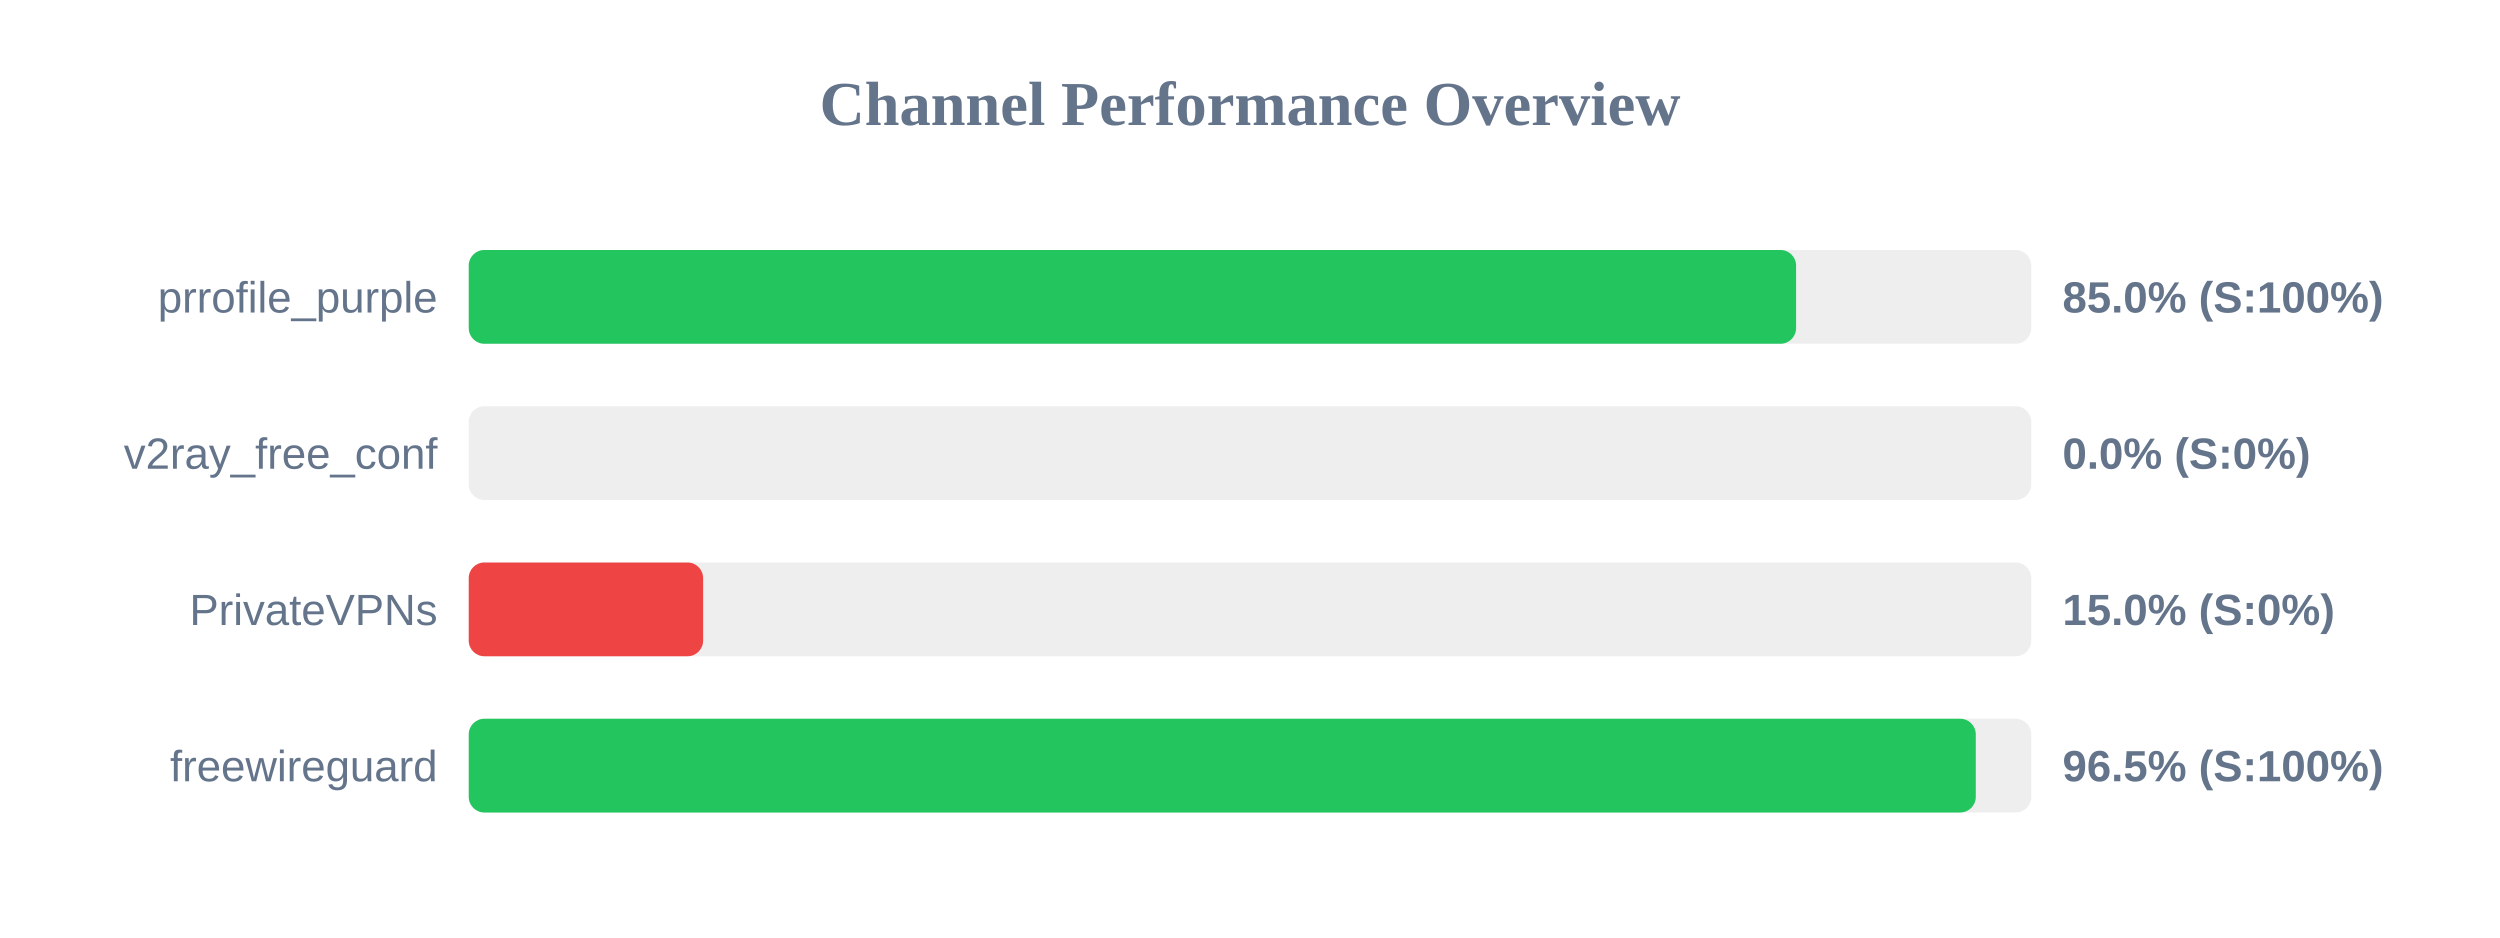
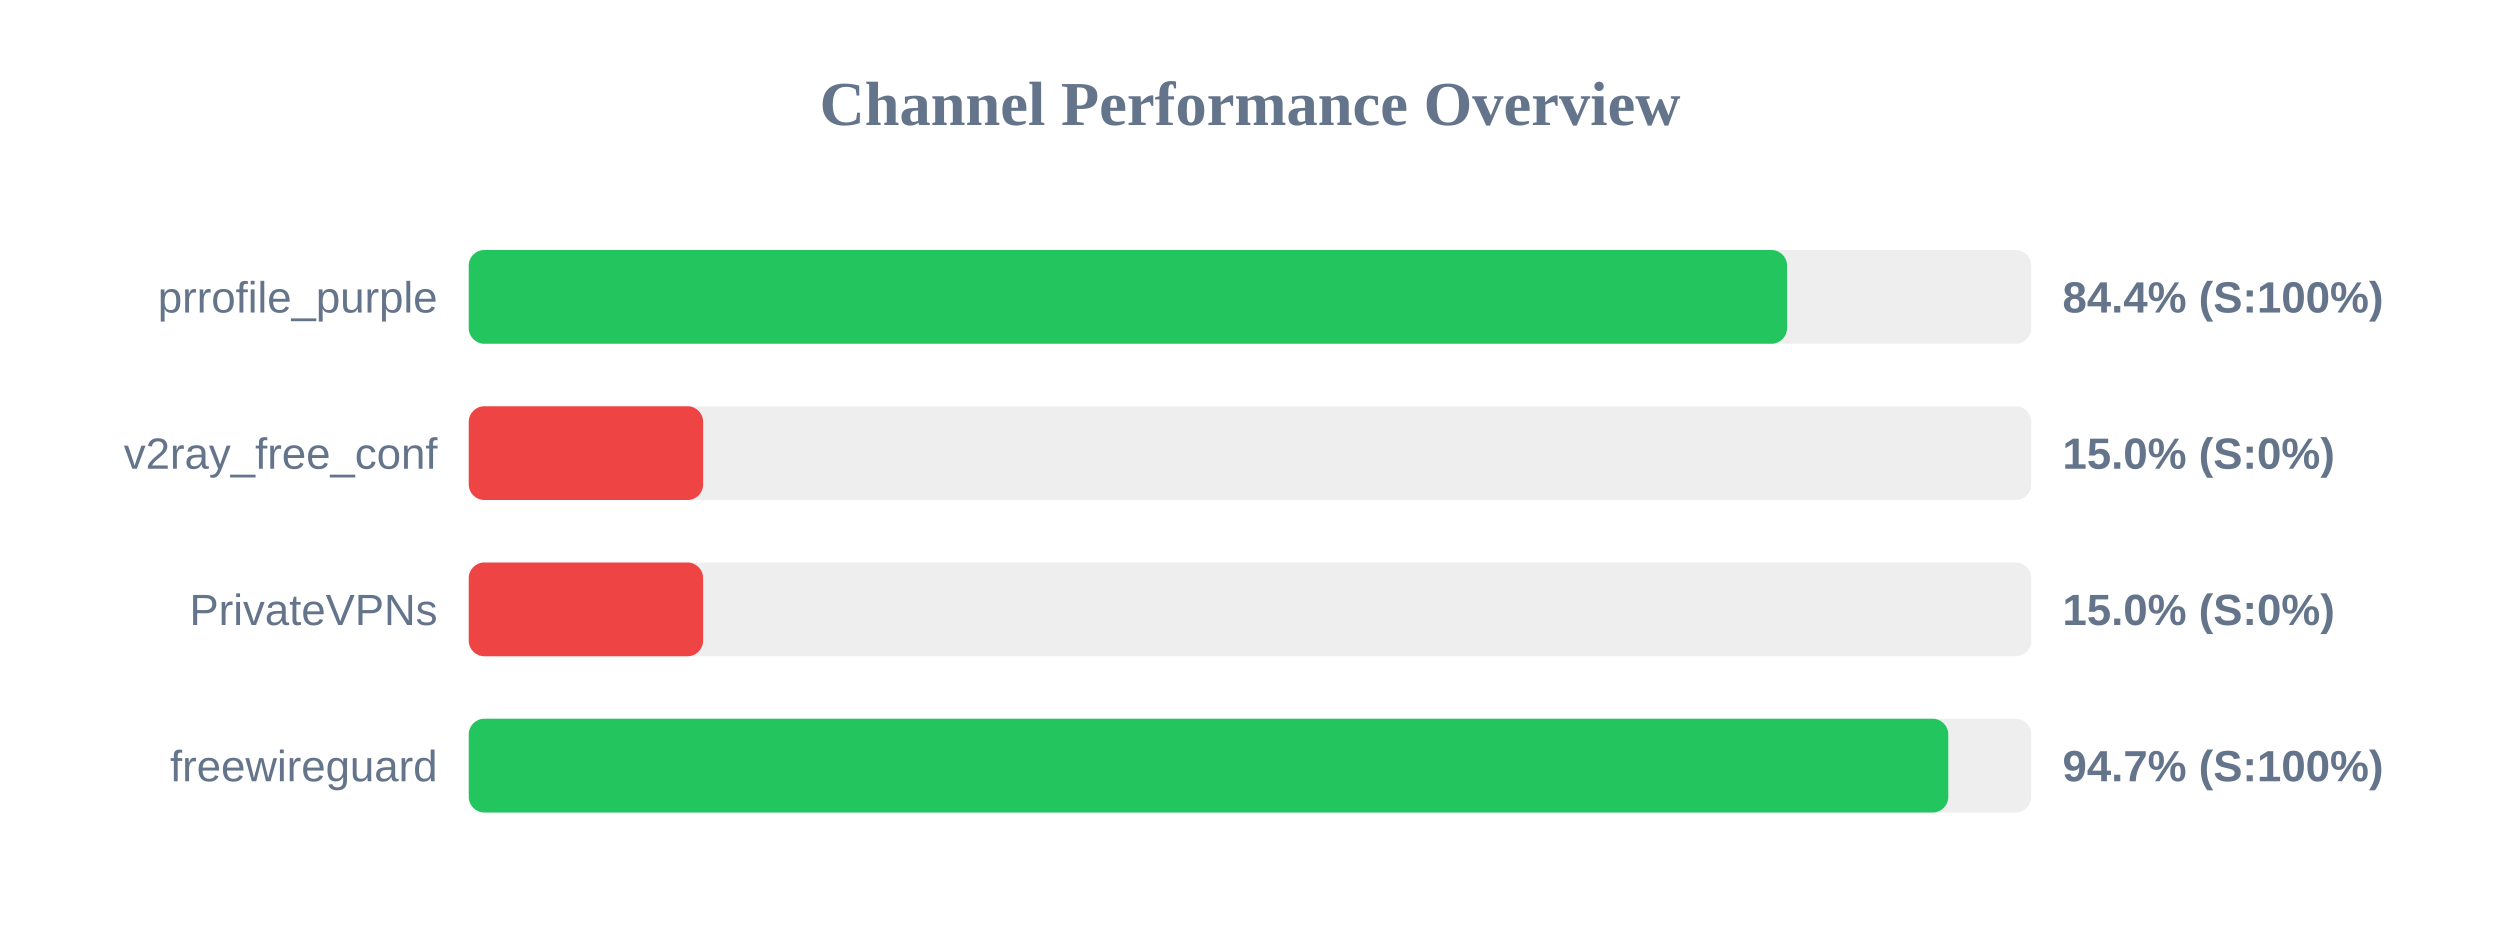
<svg xmlns="http://www.w3.org/2000/svg" width="800" height="300" version="1.1">
  <style>
        .row { font: 14px Arial; fill: #64748b; }
        .score { font: bold 14px Arial; fill: #64748b; }
    </style>
  <text x="400" y="40" text-anchor="middle" font-size="20px" font-weight="bold" fill="#64748b">Channel Performance Overview</text>
  <rect x="150" y="80" width="500" height="30" fill="#eee" rx="5" />
-   <rect x="150" y="80" width="424.75" height="30" fill="#22c55e" rx="5" />
+   <rect x="150" y="80" width="421.85" height="30" fill="#22c55e" rx="5" />
  <text x="140" y="100" text-anchor="end" class="row">prrofile_purple</text>
-   <text x="660" y="100" text-anchor="start" class="score">85.0% (S:100%)</text>
+   <text x="660" y="100" text-anchor="start" class="score">84.4% (S:100%)</text>
  <rect x="150" y="130" width="500" height="30" fill="#eee" rx="5" />
-   <rect x="150" y="130" width="0.0" height="30" fill="#ef4444" rx="5" />
+   <rect x="150" y="130" width="75.0" height="30" fill="#ef4444" rx="5" />
  <text x="140" y="150" text-anchor="end" class="row">v2ray_free_conf</text>
-   <text x="660" y="150" text-anchor="start" class="score">0.0% (S:0%)</text>
+   <text x="660" y="150" text-anchor="start" class="score">15.0% (S:0%)</text>
  <rect x="150" y="180" width="500" height="30" fill="#eee" rx="5" />
  <rect x="150" y="180" width="75.0" height="30" fill="#ef4444" rx="5" />
  <text x="140" y="200" text-anchor="end" class="row">PrivateVPNs</text>
  <text x="660" y="200" text-anchor="start" class="score">15.0% (S:0%)</text>
  <rect x="150" y="230" width="500" height="30" fill="#eee" rx="5" />
-   <rect x="150" y="230" width="482.25" height="30" fill="#22c55e" rx="5" />
+   <rect x="150" y="230" width="473.45" height="30" fill="#22c55e" rx="5" />
  <text x="140" y="250" text-anchor="end" class="row">freewireguard</text>
-   <text x="660" y="250" text-anchor="start" class="score">96.5% (S:100%)</text>
+   <text x="660" y="250" text-anchor="start" class="score">94.7% (S:100%)</text>
</svg>
